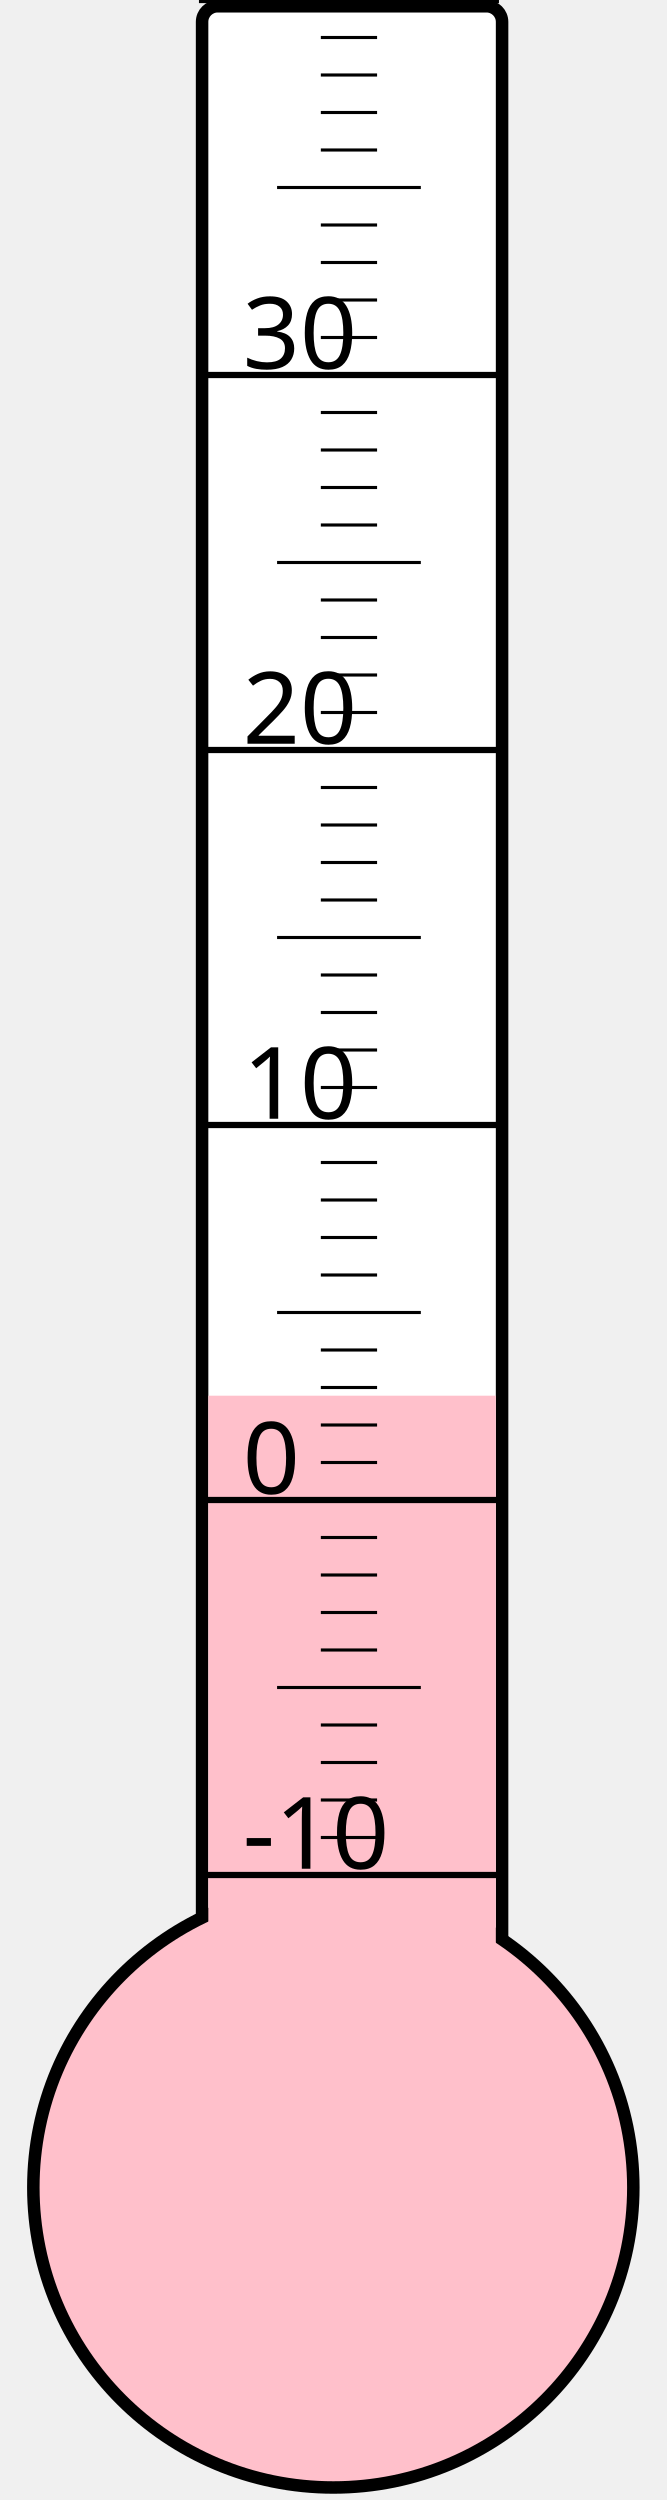
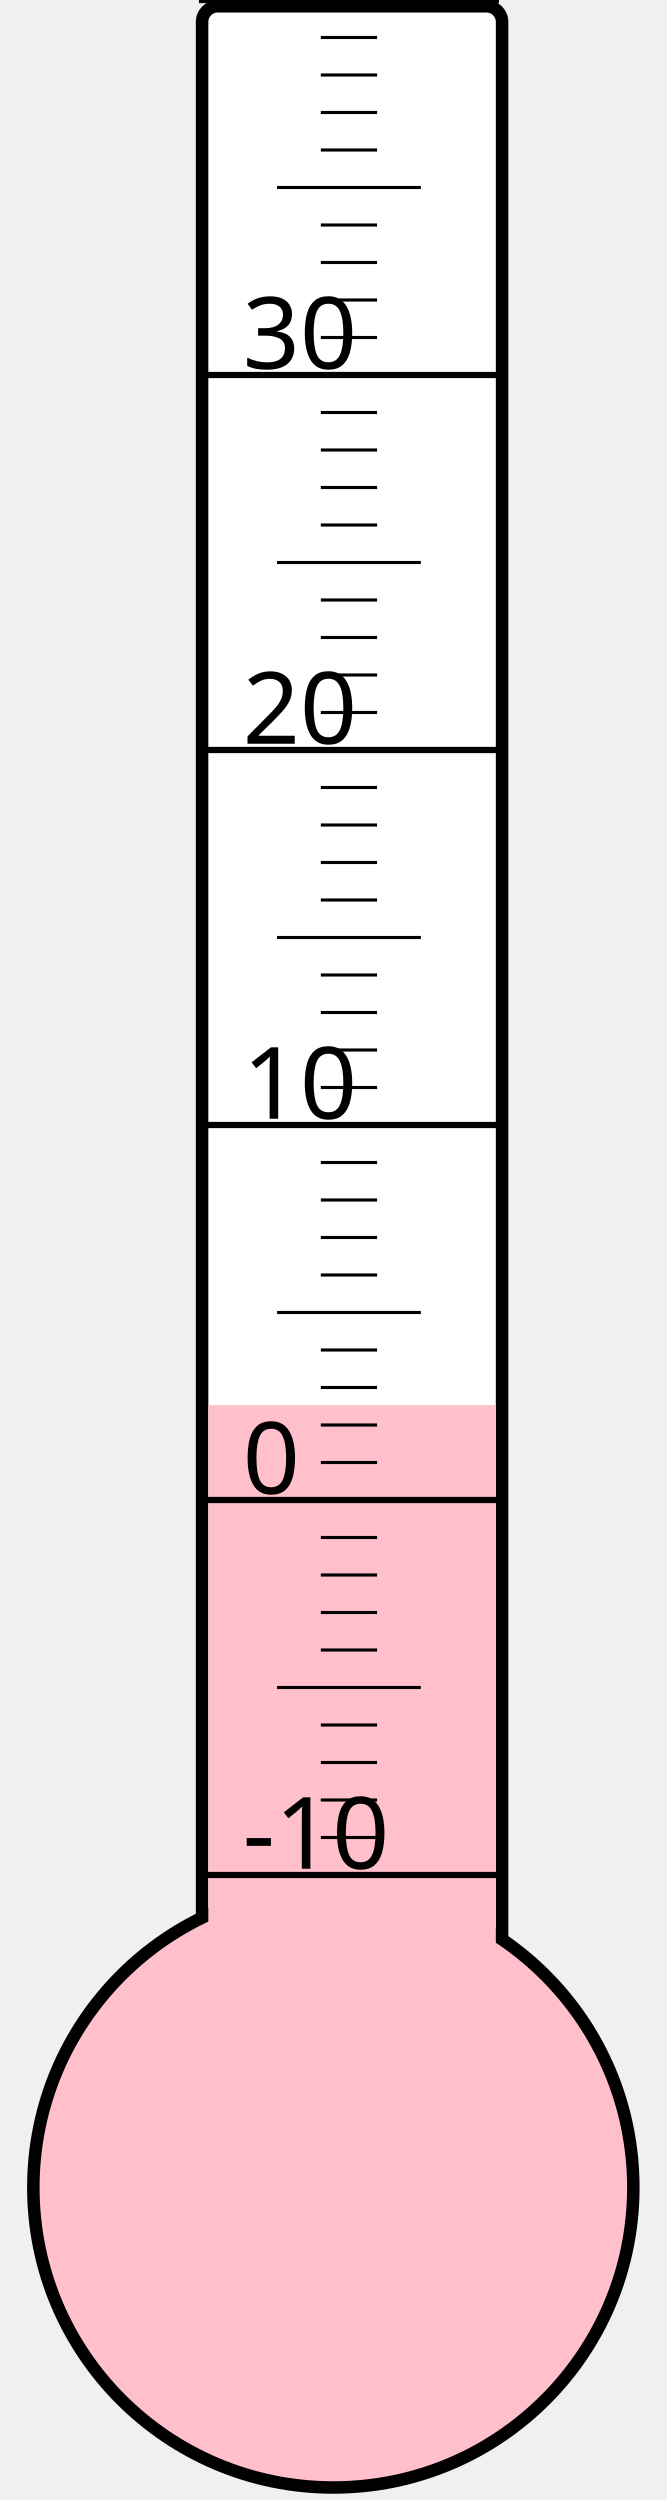
<svg xmlns="http://www.w3.org/2000/svg" width="40px" height="150px" viewBox="0 0 200 800">
  <rect width="200" height="800" x="0" y="0" style="fill: #ffffeb; fill-opacity: 0;" />
  <rect width="96" height="680" x="58" y="2" rx="5" ry="5" style="fill: white; fill-opacity: 1; stroke: black; stroke-width: 4;" />
  <circle cx="100" cy="700" r="96" style="fill: pink; stroke: black; stroke-width: 4;" />
-   <rect width="92" height="253.375" x="60" y="446.625" style="fill: pink; fill-opacity: 1; stroke-width: 0;" />
+   <rect width="92" height="250.375" x="60" y="449.625" style="fill: pink; fill-opacity: 1; stroke-width: 0;" />
  <text x="71" y="598" style="font-family: sans-serif; font-size: 24pt;">-10</text>
  <text x="71" y="478" style="font-family: sans-serif; font-size: 24pt;">0</text>
  <text x="71" y="358" style="font-family: sans-serif; font-size: 24pt;">10</text>
  <text x="71" y="238" style="font-family: sans-serif; font-size: 24pt;">20</text>
  <text x="71" y="118" style="font-family: sans-serif; font-size: 24pt;">30</text>
  <g style="stroke: black;">
    <line x1="57" y1="600" x2="153" y2="600" style="stroke-width: 2;" />
    <line x1="96" y1="588" x2="114" y2="588" style="stroke-width: 1;" />
    <line x1="96" y1="576" x2="114" y2="576" style="stroke-width: 1;" />
    <line x1="96" y1="564" x2="114" y2="564" style="stroke-width: 1;" />
    <line x1="96" y1="552" x2="114" y2="552" style="stroke-width: 1;" />
    <line x1="82" y1="540" x2="128" y2="540" style="stroke-width: 1;" />
    <line x1="96" y1="528" x2="114" y2="528" style="stroke-width: 1;" />
    <line x1="96" y1="516" x2="114" y2="516" style="stroke-width: 1;" />
    <line x1="96" y1="504" x2="114" y2="504" style="stroke-width: 1;" />
    <line x1="96" y1="492" x2="114" y2="492" style="stroke-width: 1;" />
    <line x1="57" y1="480" x2="153" y2="480" style="stroke-width: 2;" />
    <line x1="96" y1="468" x2="114" y2="468" style="stroke-width: 1;" />
    <line x1="96" y1="456" x2="114" y2="456" style="stroke-width: 1;" />
    <line x1="96" y1="444" x2="114" y2="444" style="stroke-width: 1;" />
    <line x1="96" y1="432" x2="114" y2="432" style="stroke-width: 1;" />
    <line x1="82" y1="420" x2="128" y2="420" style="stroke-width: 1;" />
    <line x1="96" y1="408" x2="114" y2="408" style="stroke-width: 1;" />
    <line x1="96" y1="396" x2="114" y2="396" style="stroke-width: 1;" />
    <line x1="96" y1="384" x2="114" y2="384" style="stroke-width: 1;" />
    <line x1="96" y1="372" x2="114" y2="372" style="stroke-width: 1;" />
    <line x1="57" y1="360" x2="153" y2="360" style="stroke-width: 2;" />
    <line x1="96" y1="348" x2="114" y2="348" style="stroke-width: 1;" />
    <line x1="96" y1="336" x2="114" y2="336" style="stroke-width: 1;" />
    <line x1="96" y1="324" x2="114" y2="324" style="stroke-width: 1;" />
    <line x1="96" y1="312" x2="114" y2="312" style="stroke-width: 1;" />
    <line x1="82" y1="300" x2="128" y2="300" style="stroke-width: 1;" />
    <line x1="96" y1="288" x2="114" y2="288" style="stroke-width: 1;" />
    <line x1="96" y1="276" x2="114" y2="276" style="stroke-width: 1;" />
    <line x1="96" y1="264" x2="114" y2="264" style="stroke-width: 1;" />
    <line x1="96" y1="252" x2="114" y2="252" style="stroke-width: 1;" />
    <line x1="57" y1="240" x2="153" y2="240" style="stroke-width: 2;" />
    <line x1="96" y1="228" x2="114" y2="228" style="stroke-width: 1;" />
    <line x1="96" y1="216" x2="114" y2="216" style="stroke-width: 1;" />
    <line x1="96" y1="204" x2="114" y2="204" style="stroke-width: 1;" />
    <line x1="96" y1="192" x2="114" y2="192" style="stroke-width: 1;" />
    <line x1="82" y1="180" x2="128" y2="180" style="stroke-width: 1;" />
    <line x1="96" y1="168" x2="114" y2="168" style="stroke-width: 1;" />
    <line x1="96" y1="156" x2="114" y2="156" style="stroke-width: 1;" />
    <line x1="96" y1="144" x2="114" y2="144" style="stroke-width: 1;" />
    <line x1="96" y1="132" x2="114" y2="132" style="stroke-width: 1;" />
    <line x1="57" y1="120" x2="153" y2="120" style="stroke-width: 2;" />
    <line x1="96" y1="108" x2="114" y2="108" style="stroke-width: 1;" />
    <line x1="96" y1="96" x2="114" y2="96" style="stroke-width: 1;" />
    <line x1="96" y1="84" x2="114" y2="84" style="stroke-width: 1;" />
    <line x1="96" y1="72" x2="114" y2="72" style="stroke-width: 1;" />
    <line x1="82" y1="60" x2="128" y2="60" style="stroke-width: 1;" />
    <line x1="96" y1="48" x2="114" y2="48" style="stroke-width: 1;" />
    <line x1="96" y1="36" x2="114" y2="36" style="stroke-width: 1;" />
    <line x1="96" y1="24" x2="114" y2="24" style="stroke-width: 1;" />
    <line x1="96" y1="12" x2="114" y2="12" style="stroke-width: 1;" />
    <line x1="57" y1="0" x2="153" y2="0" style="stroke-width: 2;" />
  </g>
</svg>
